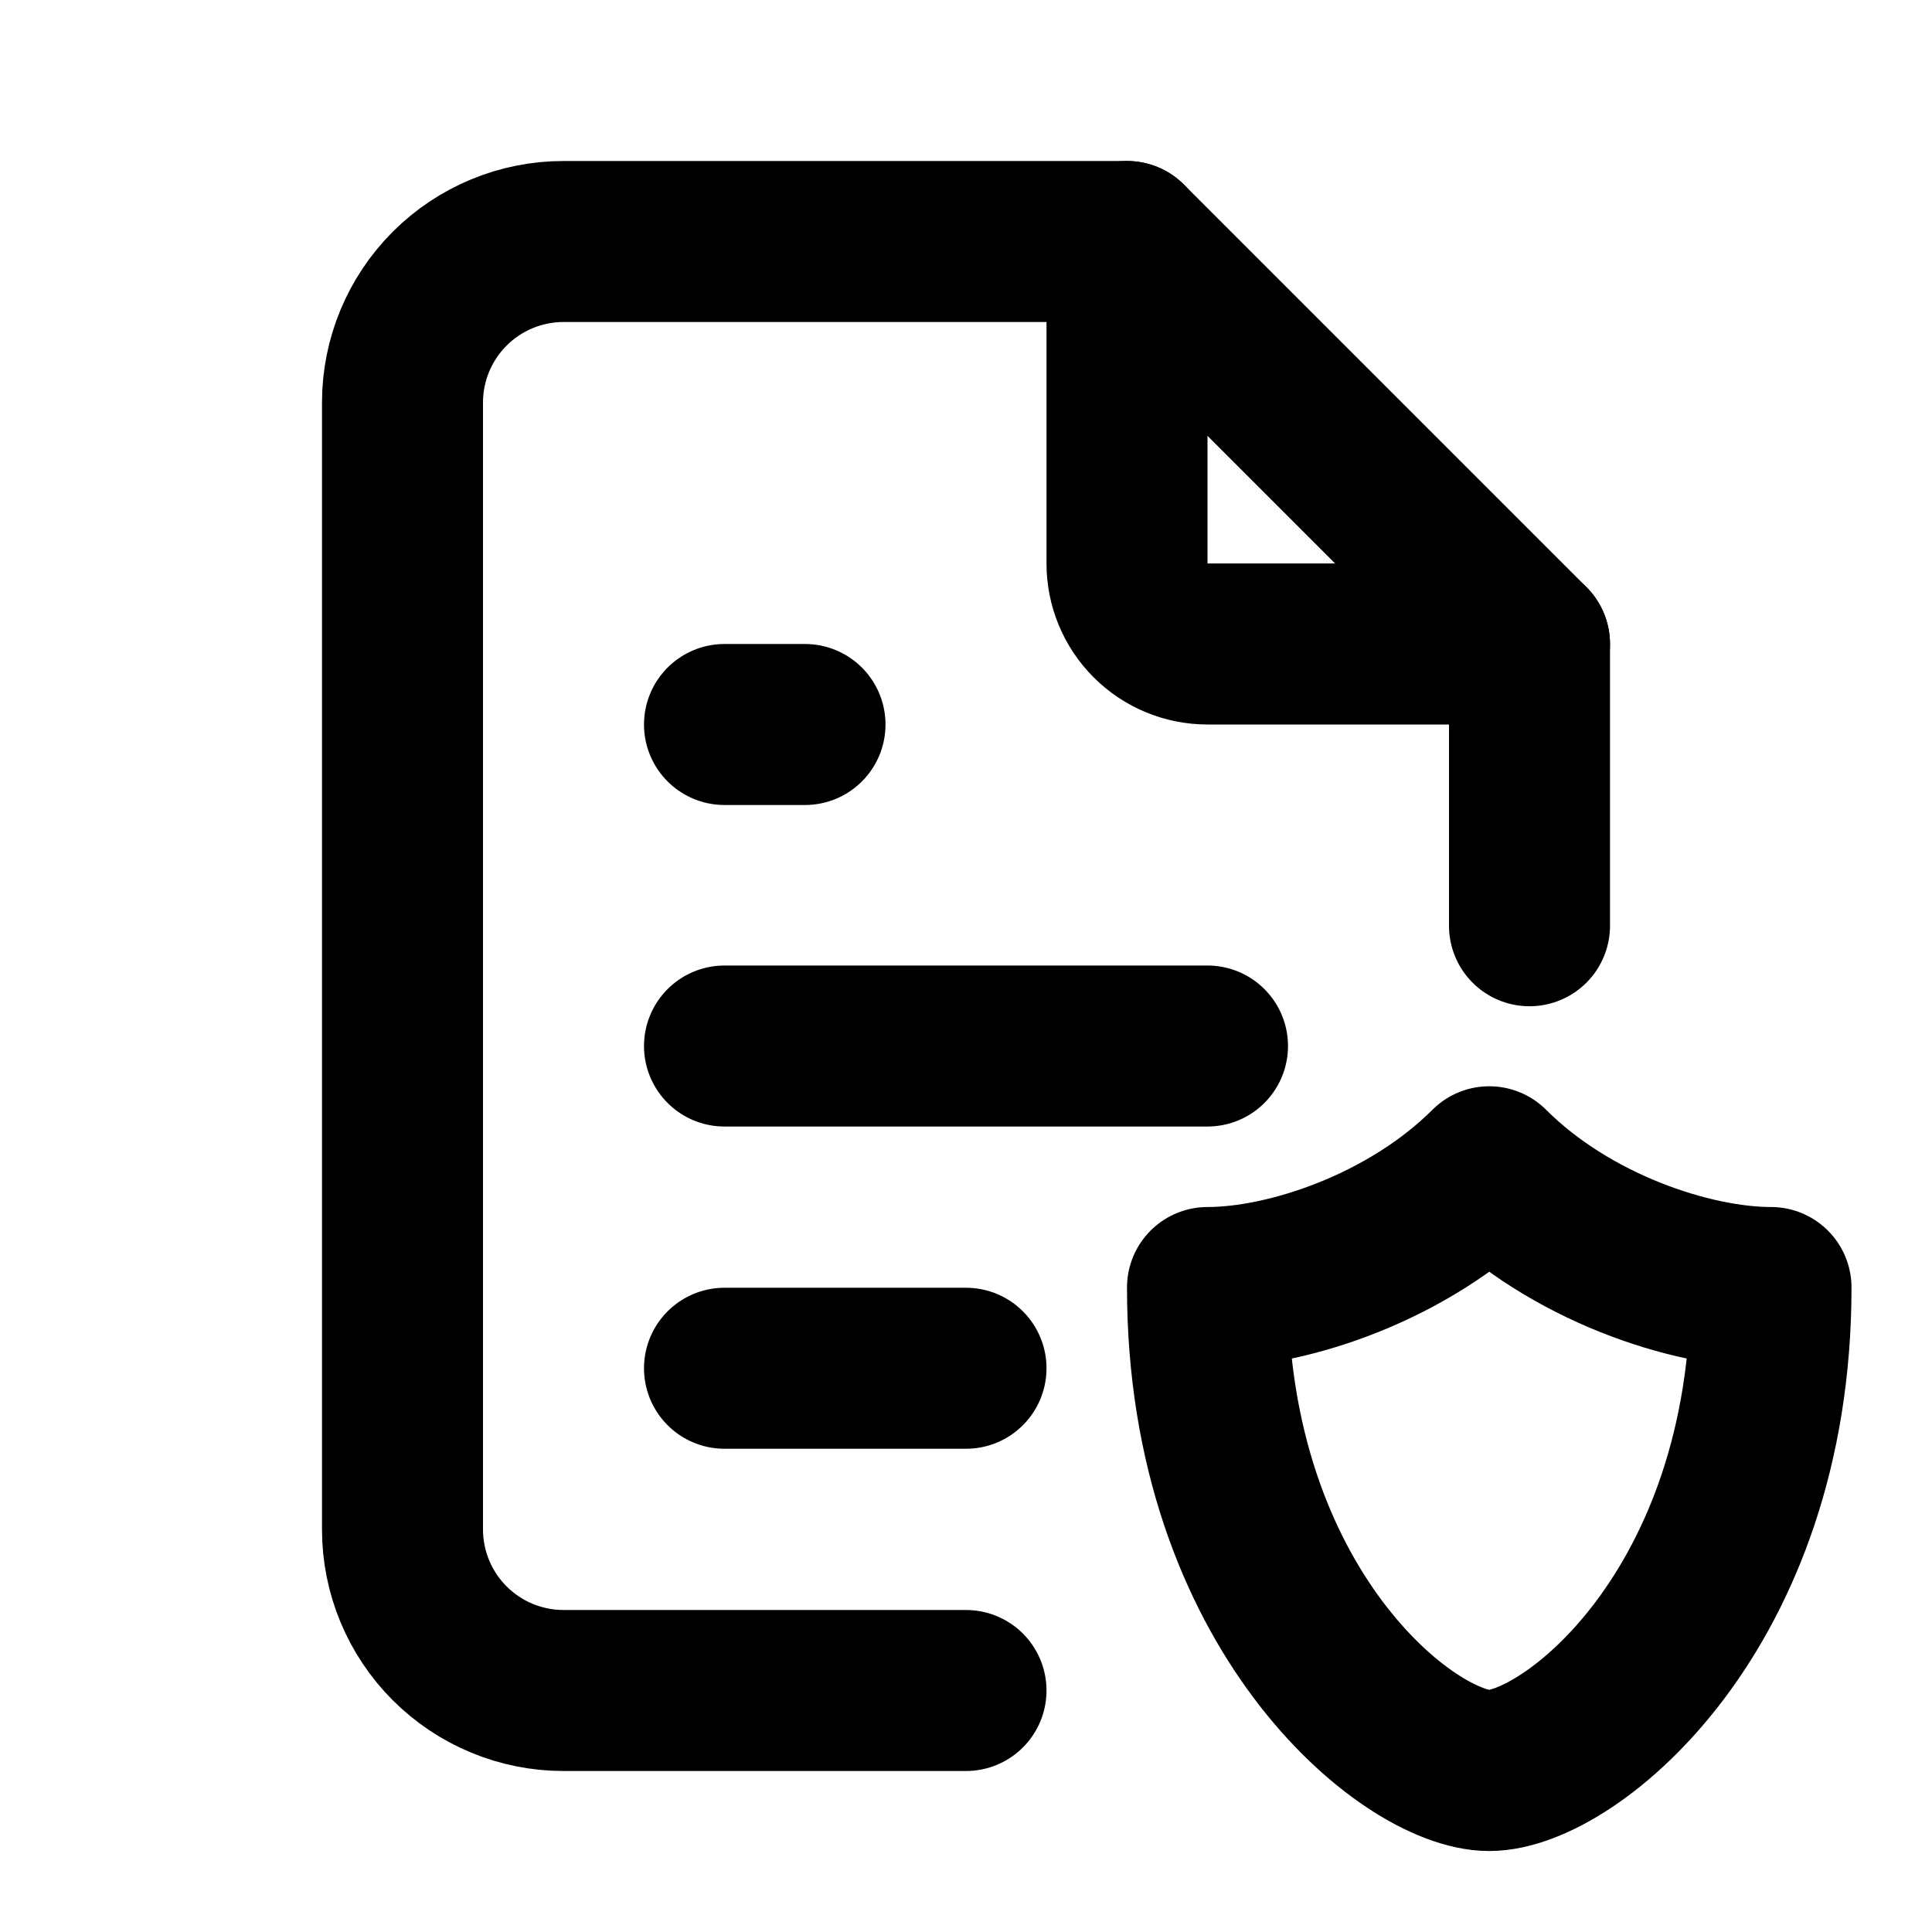
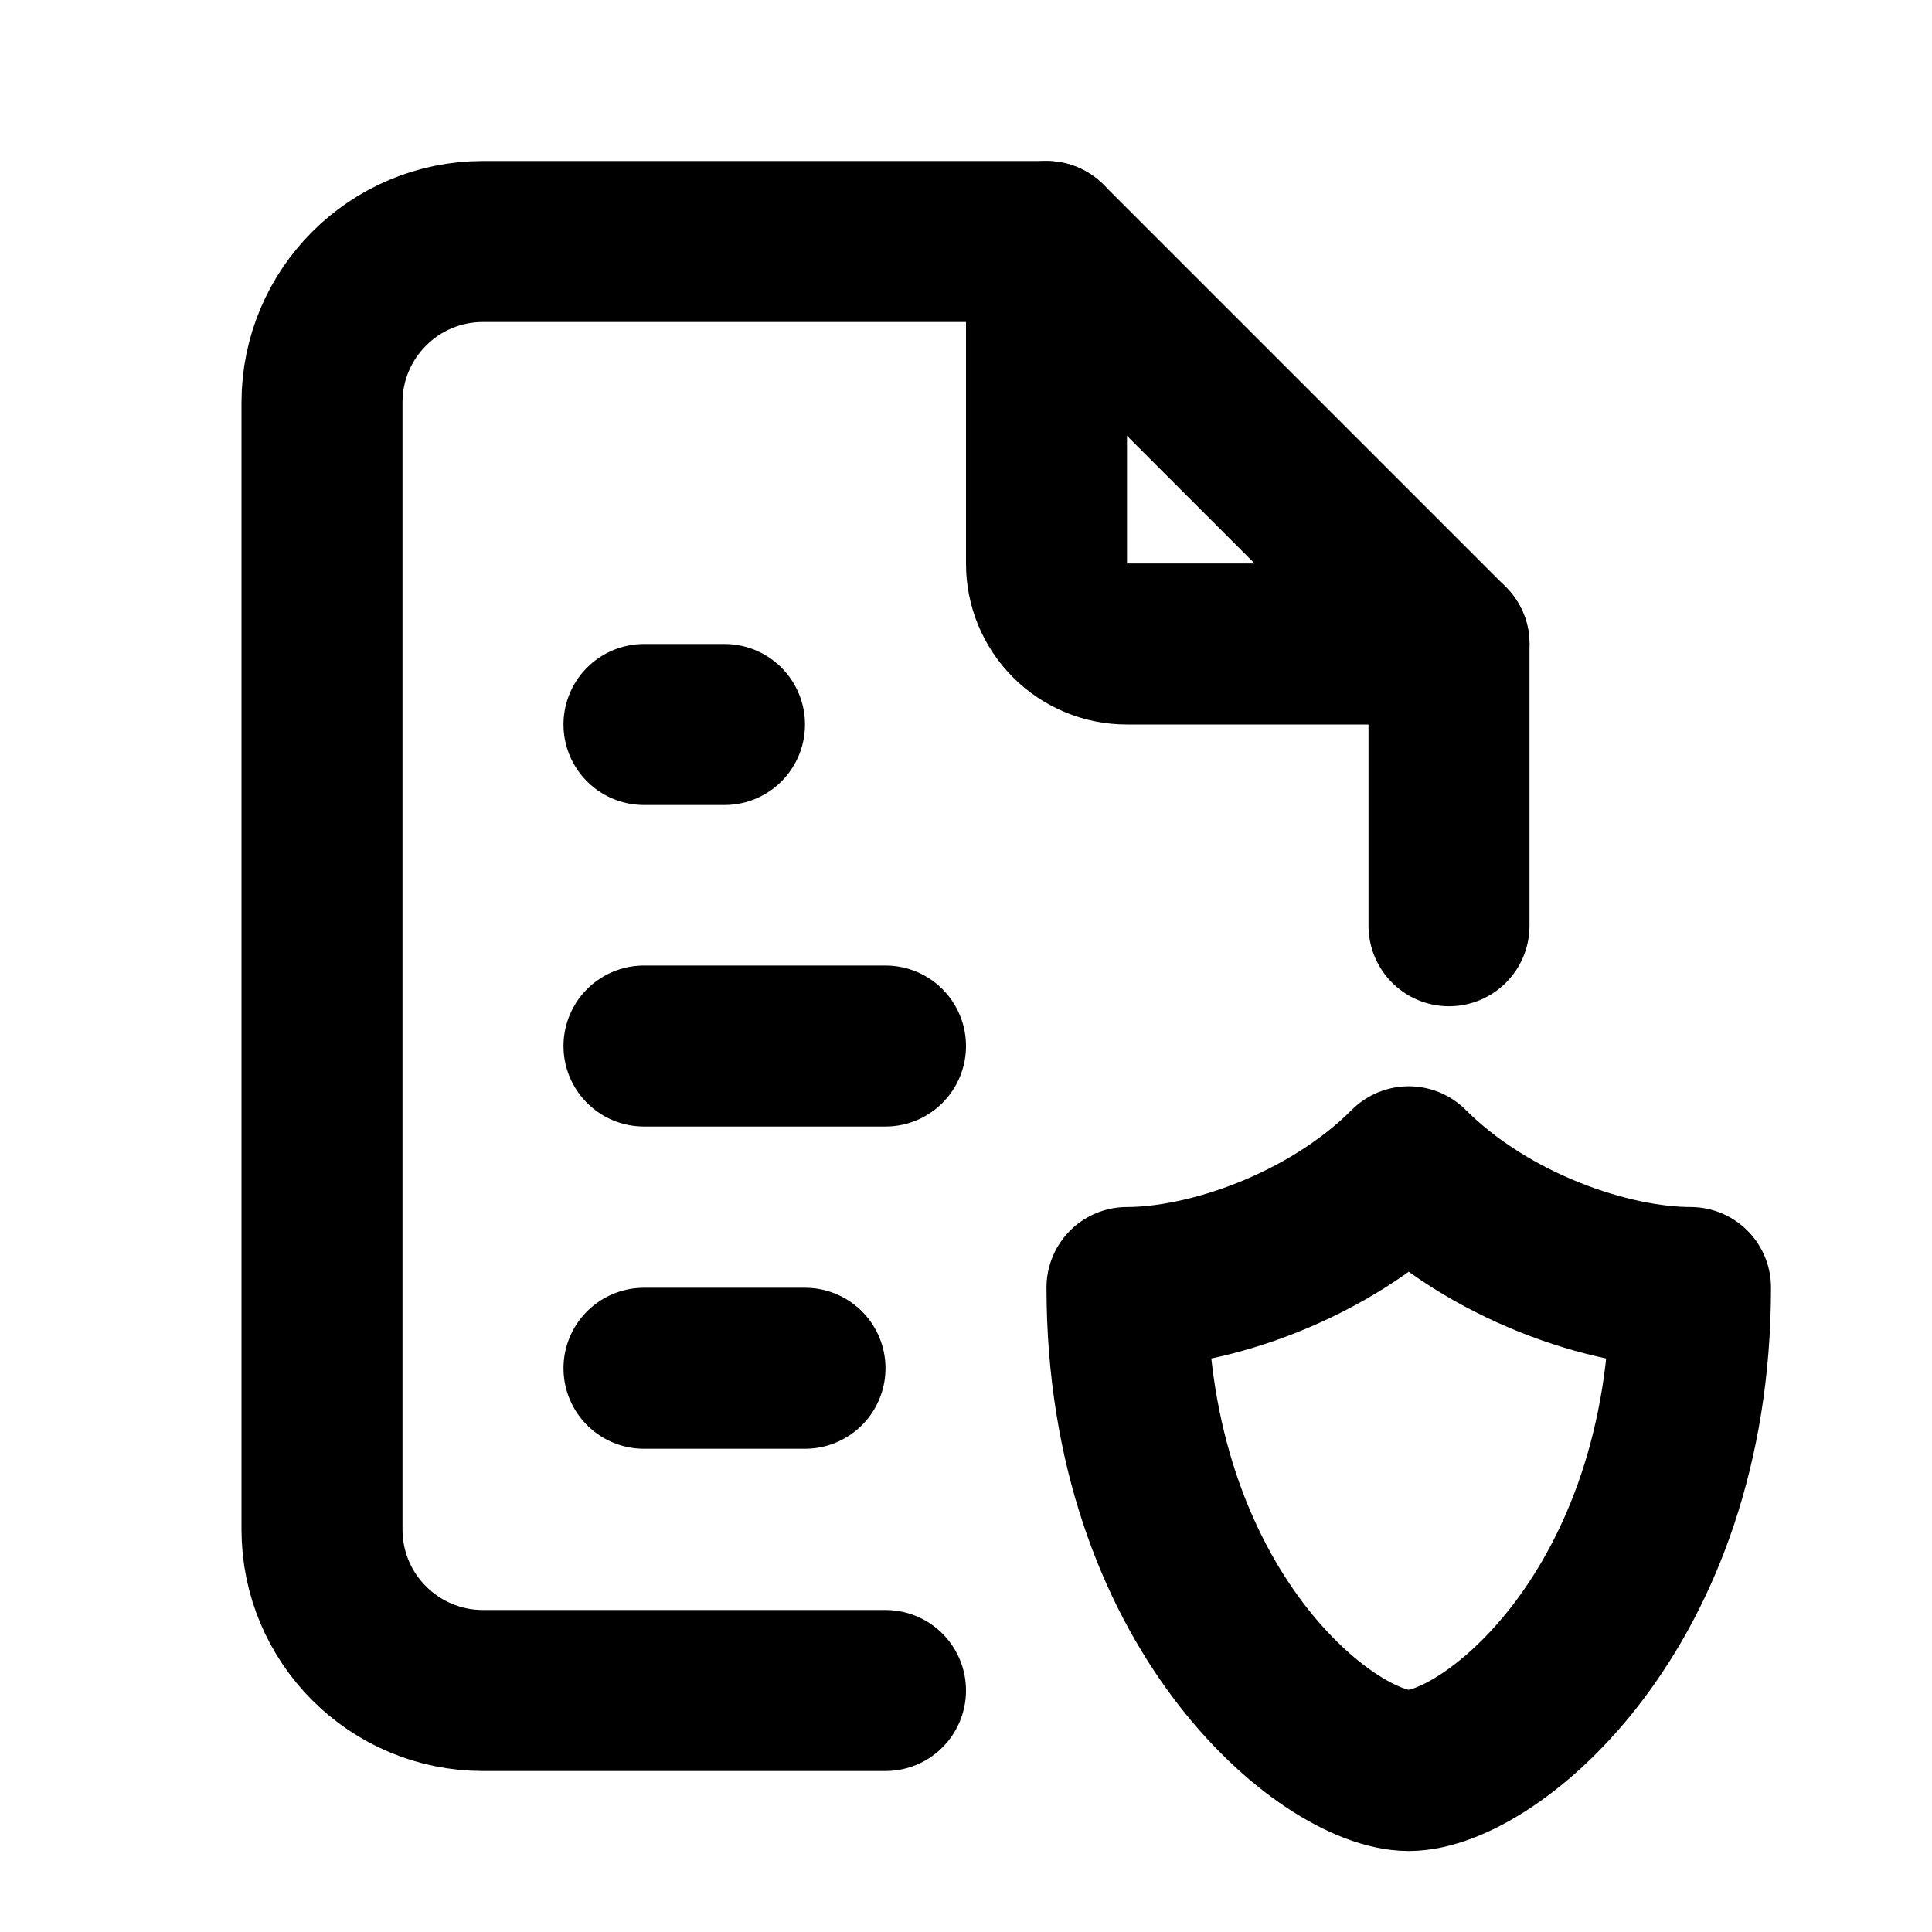
<svg xmlns="http://www.w3.org/2000/svg" width="24" height="24" viewBox="0 0 24 24" fill="none" stroke="currentColor" stroke-width="2" stroke-linecap="round" stroke-linejoin="round">
-   <path d="M14 3V7C14 7.265 14.105 7.52 14.293 7.707C14.48 7.895 14.735 8 15 8H19" />
-   <path d="M12 21H7C6.47 21 5.961 20.789 5.586 20.414C5.211 20.039 5 19.53 5 19V5C5 4.47 5.211 3.961 5.586 3.586C5.961 3.211 6.47 3 7 3H14L19 8V11.5" />
-   <path d="M9 9H10" />
-   <path d="M9 12.994H15" />
-   <path d="M9 16.997H12" />
-   <path d="M22 15.994C22 19.994 19.5 21.994 18.5 21.994C17.5 21.994 15 19.994 15 15.994C16 15.994 17.5 15.494 18.5 14.494C19.5 15.494 21 15.994 22 15.994Z" />
+   <path d="M13 3v4a.997 .997 0 0 0 1 1h4" />
+   <path d="M11 21h-5a2 2 0 0 1 -2 -2v-14a2 2 0 0 1 2 -2h7l5 5v3.5" />
+   <path d="M8 9h1" />
+   <path d="M8 12.994l3 0" />
+   <path d="M8 16.997l2 0" />
+   <path d="M21 15.994c0 4 -2.5 6 -3.5 6s-3.5 -2 -3.5 -6c1 0 2.5 -.5 3.5 -1.5c1 1 2.5 1.5 3.5 1.5" />
</svg>
